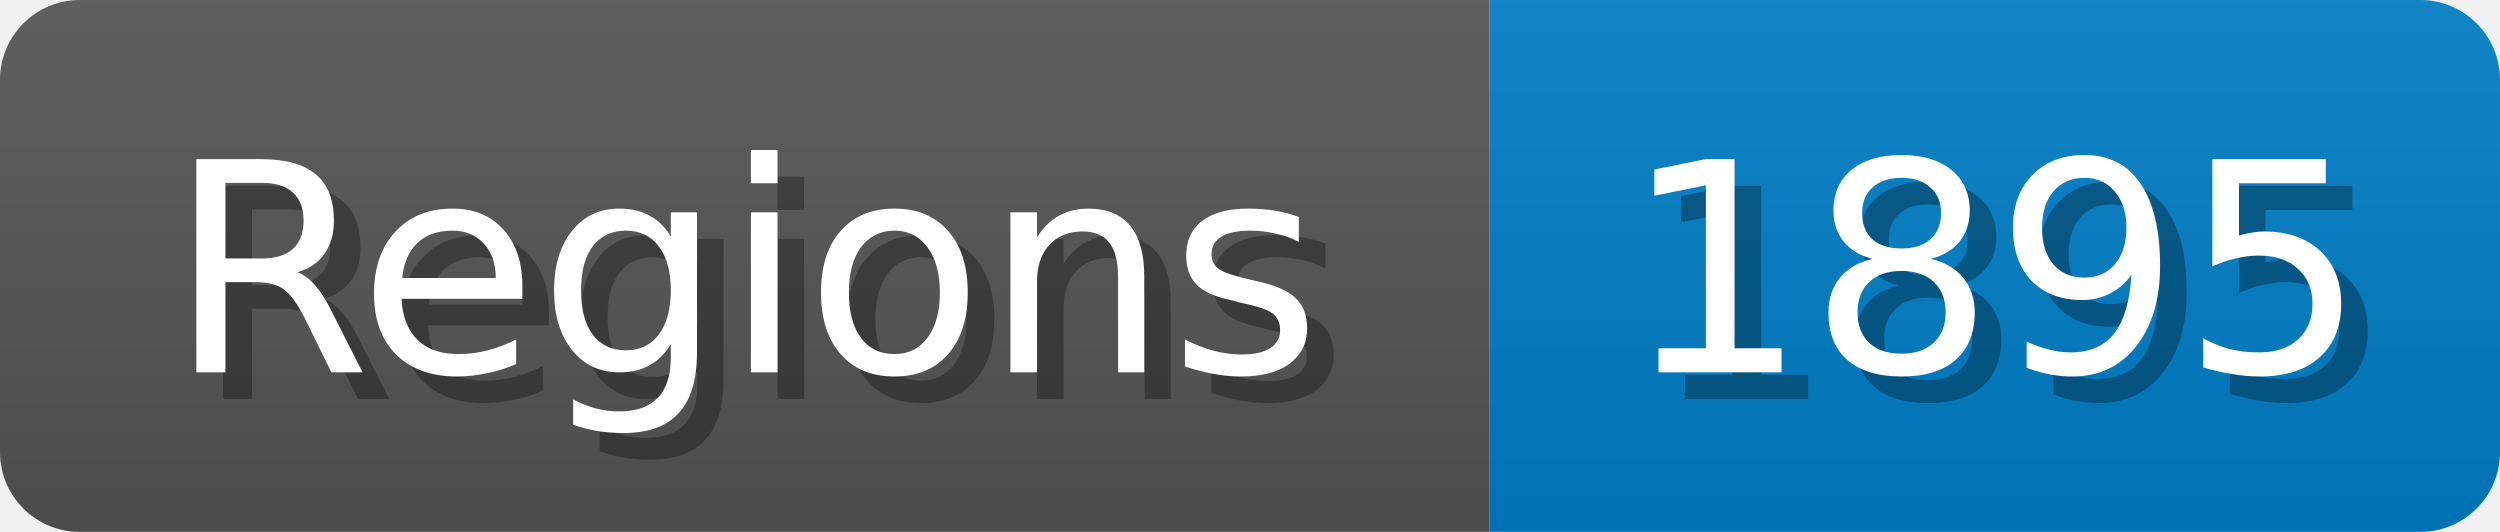
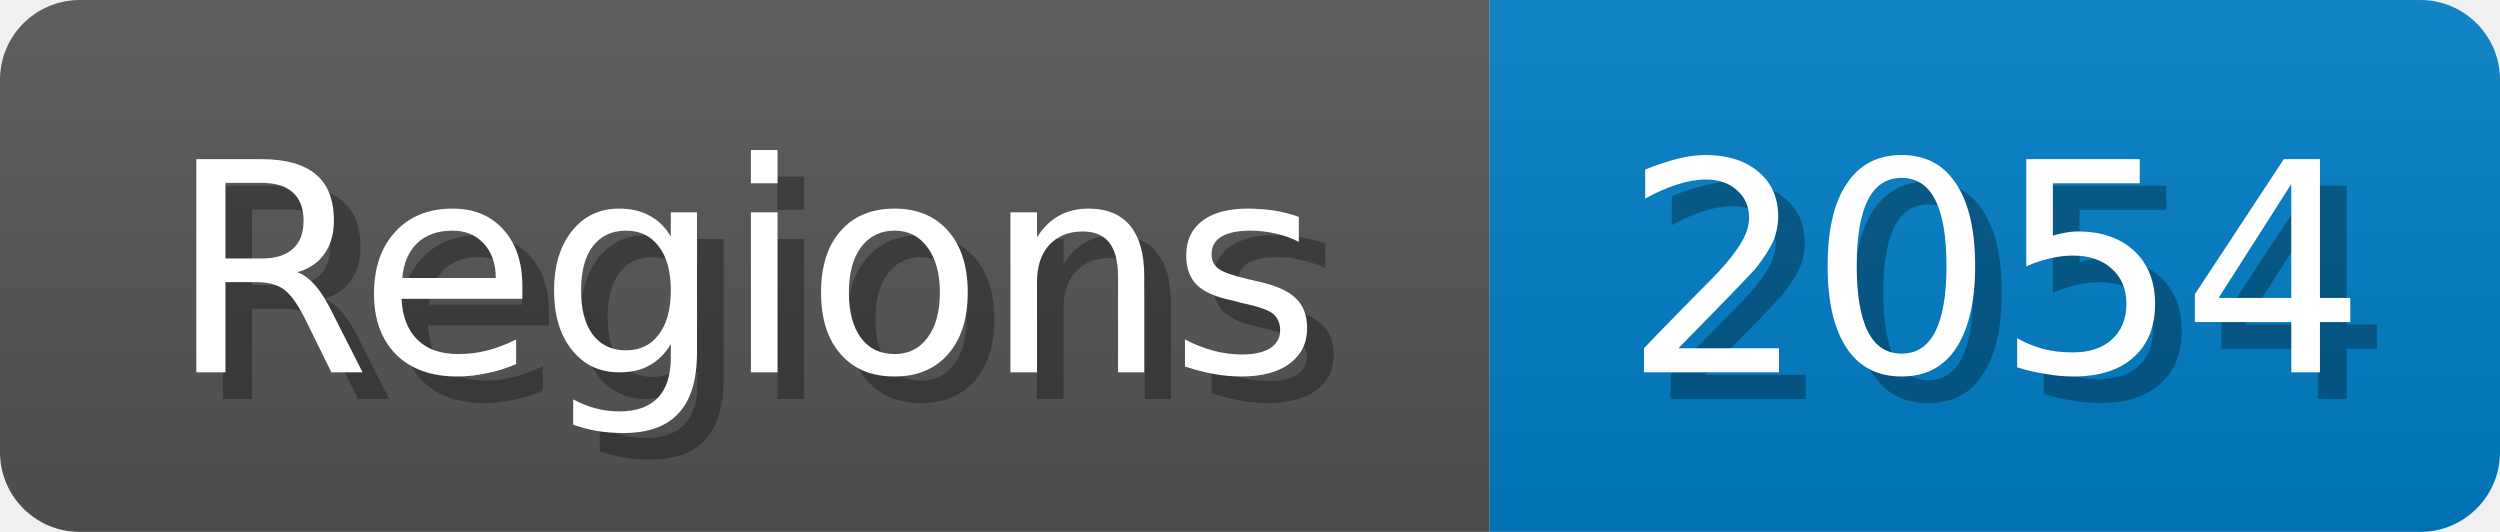
<svg xmlns="http://www.w3.org/2000/svg" width="94" height="20">
  <linearGradient id="b" x2="0" y2="100%">
    <stop offset="0" stop-color="#bbb" stop-opacity=".1" />
    <stop offset="1" stop-opacity=".1" />
  </linearGradient>
  <mask id="anybadge_1">
    <rect width="94" height="20" rx="3" fill="#fff" />
  </mask>
  <g mask="url(#anybadge_1)">
    <path fill="#555" d="M0 0h56v20H0z" />
    <path fill="#007ec6" d="M56 0h38v20H56z" />
    <path fill="url(#b)" d="M0 0h94v20H0z" />
  </g>
  <g fill="#fff" text-anchor="middle" font-family="DejaVu Sans,Verdana,Geneva,sans-serif" font-size="11">
    <text x="29.0" y="15" fill="#010101" fill-opacity=".3">Regions</text>
    <text x="28.0" y="14">Regions</text>
  </g>
  <g fill="#fff" text-anchor="middle" font-family="DejaVu Sans,Verdana,Geneva,sans-serif" font-size="11">
-     <text x="76.0" y="15" fill="#010101" fill-opacity=".3">1895</text>
-     <text x="75.0" y="14">1895</text>
+     <text x="76.0" y="15" fill="#010101" fill-opacity=".3">2054</text>
+     <text x="75.0" y="14">2054</text>
  </g>
</svg>
